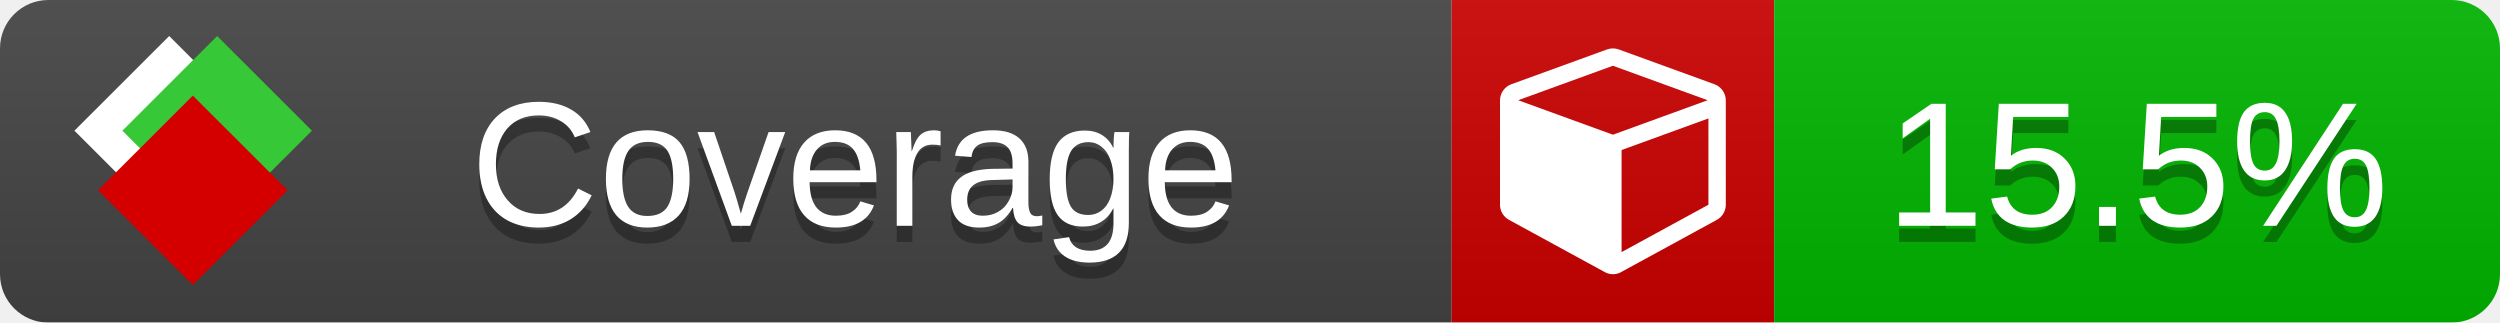
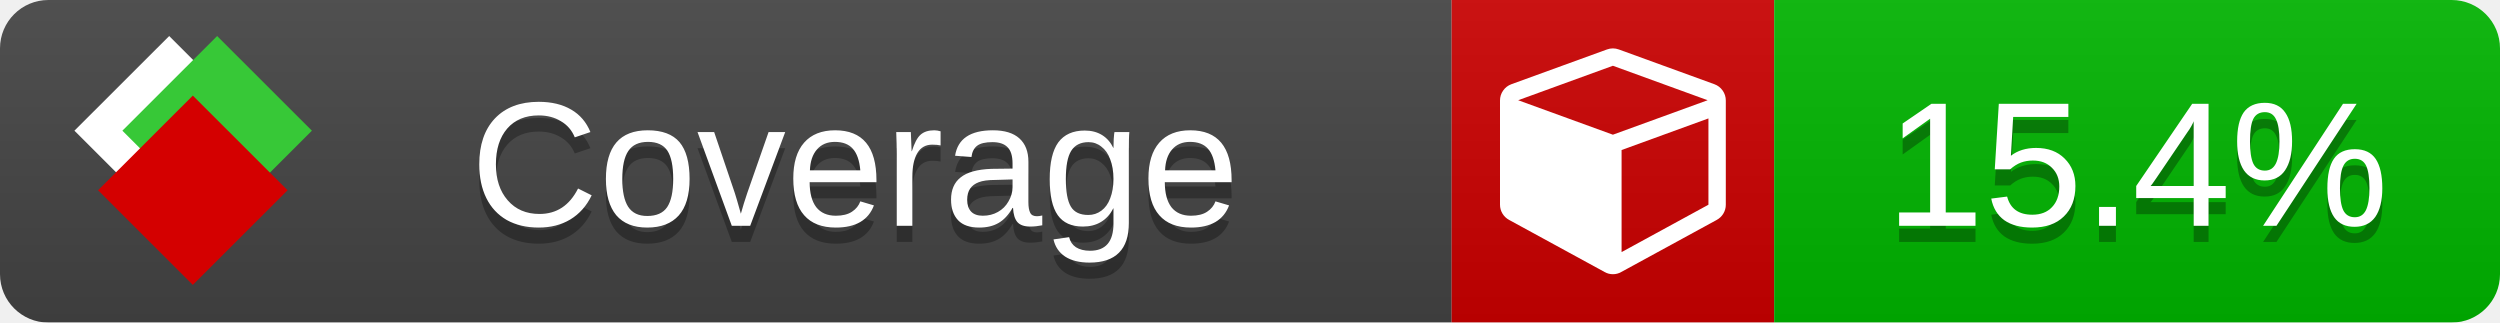
<svg xmlns="http://www.w3.org/2000/svg" xmlns:xlink="http://www.w3.org/1999/xlink" width="155" height="20">
  <style type="text/css">
          
            @keyframes fade1 {
                0% { visibility: visible; opacity: 1; }
               23% { visibility: visible; opacity: 1; }
               25% { visibility: hidden; opacity: 0; }
               48% { visibility: hidden; opacity: 0; }
               50% { visibility: hidden; opacity: 0; }
               73% { visibility: hidden; opacity: 0; }
               75% { visibility: hidden; opacity: 0; }
               98% { visibility: hidden; opacity: 0; }
              100% { visibility: visible; opacity: 1; }
            }
            @keyframes fade2 {
                0% { visibility: hidden; opacity: 0; }
               23% { visibility: hidden; opacity: 0; }
               25% { visibility: visible; opacity: 1; }
               48% { visibility: visible; opacity: 1; }
               50% { visibility: hidden; opacity: 0; }
               73% { visibility: hidden; opacity: 0; }
               75% { visibility: hidden; opacity: 0; }
               98% { visibility: hidden; opacity: 0; }
              100% { visibility: hidden; opacity: 0; }
            }
            @keyframes fade3 {
                0% { visibility: hidden; opacity: 0; }
               23% { visibility: hidden; opacity: 0; }
               25% { visibility: hidden; opacity: 0; }
               48% { visibility: hidden; opacity: 0; }
               50% { visibility: visible; opacity: 1; }
               73% { visibility: visible; opacity: 1; }
               75% { visibility: hidden; opacity: 0; }
               98% { visibility: hidden; opacity: 0; }
              100% { visibility: hidden; opacity: 0; }
            }
            @keyframes fade4 {
                0% { visibility: hidden; opacity: 0; }
               23% { visibility: hidden; opacity: 0; }
               25% { visibility: hidden; opacity: 0; }
               48% { visibility: hidden; opacity: 0; }
               50% { visibility: hidden; opacity: 0; }
               73% { visibility: hidden; opacity: 0; }
               75% { visibility: visible; opacity: 1; }
               98% { visibility: visible; opacity: 1; }
              100% { visibility: hidden; opacity: 0; }
            }
            .linecoverage {
                animation-duration: 15s;
                animation-name: fade1;
                animation-iteration-count: infinite;
            }
            .branchcoverage {
                animation-duration: 15s;
                animation-name: fade2;
                animation-iteration-count: infinite;
            }
            .methodcoverage {
                animation-duration: 15s;
                animation-name: fade3;
                animation-iteration-count: infinite;
            }
            .fullmethodcoverage {
                animation-duration: 15s;
                animation-name: fade4;
                animation-iteration-count: infinite;
            }
          
    </style>
  <defs>
    <linearGradient id="gradient" x2="0" y2="100%">
      <stop offset="0" stop-color="#bbb" stop-opacity=".1" />
      <stop offset="1" stop-opacity=".1" />
    </linearGradient>
    <linearGradient id="c">
      <stop offset="0" stop-color="#d40000" />
      <stop offset="1" stop-color="#ff2a2a" />
    </linearGradient>
    <linearGradient id="a">
      <stop offset="0" stop-color="#e0e0de" />
      <stop offset="1" stop-color="#fff" />
    </linearGradient>
    <linearGradient id="b">
      <stop offset="0" stop-color="#37c837" />
      <stop offset="1" stop-color="#217821" />
    </linearGradient>
    <linearGradient xlink:href="#a" id="e" x1="106.44" x2="69.96" y1="-11.96" y2="-46.84" gradientTransform="matrix(-.8426 -.00045 -.00045 -.8426 -94.27 -75.82)" gradientUnits="userSpaceOnUse" />
    <linearGradient xlink:href="#b" id="f" x1="56.19" x2="77.97" y1="-23.45" y2="10.62" gradientTransform="matrix(.8426 .00045 .00045 .8426 94.27 75.82)" gradientUnits="userSpaceOnUse" />
    <linearGradient xlink:href="#c" id="g" x1="79.98" x2="132.9" y1="10.79" y2="10.79" gradientTransform="matrix(.8426 .00045 .00045 .8426 94.27 75.82)" gradientUnits="userSpaceOnUse" />
    <mask id="mask">
      <rect width="155" height="20" rx="3" fill="#fff" />
    </mask>
    <g id="icon" transform="matrix(.04486 0 0 .04481 -.48 -.63)">
      <rect width="52.92" height="52.92" x="-109.72" y="-27.13" fill="url(#e)" transform="rotate(-135)" />
      <rect width="52.92" height="52.92" x="70.19" y="-39.18" fill="url(#f)" transform="rotate(45)" />
      <rect width="52.92" height="52.92" x="80.05" y="-15.74" fill="url(#g)" transform="rotate(45)" />
    </g>
  </defs>
  <g mask="url(#mask)">
    <rect x="0" y="0" width="90" height="20" fill="#444" />
    <rect x="90" y="0" width="20" height="20" fill="#c00" />
    <rect x="110" y="0" width="45" height="20" fill="#00B600" />
    <rect x="0" y="0" width="155" height="20" fill="url(#gradient)" />
  </g>
  <g>
    <path class="" fill="#fff" d="m 100.538,15.629 5.385,-2.936 v -5.351 l -5.385,1.96 z M 100,8.351 105.873,6.214 100,4.077 94.127,6.214 Z m 7,-2.12 v 6.462 q 0,0.294 -0.151,0.547 -0.151,0.252 -0.412,0.395 l -5.923,3.231 q -0.236,0.135 -0.513,0.135 -0.278,0 -0.513,-0.135 l -5.923,-3.231 Q 93.303,13.492 93.151,13.239 93,12.987 93,12.692 v -6.462 q 0,-0.337 0.194,-0.614 0.194,-0.278 0.513,-0.395 l 5.923,-2.154 q 0.185,-0.067 0.37,-0.067 0.185,0 0.37,0.067 l 5.923,2.154 q 0.32,0.118 0.513,0.395 Q 107,5.894 107,6.231 Z" />
  </g>
  <g fill="#fff" text-anchor="middle" font-family="Verdana,Arial,Geneva,sans-serif" font-size="11">
    <a xlink:href="https://github.com/danielpalme/ReportGenerator" target="_top">
      <use xlink:href="#icon" transform="translate(3,1) scale(3.5)" />
    </a>
    <text x="53" y="15" fill="#010101" fill-opacity=".3">Coverage</text>
    <text x="53" y="14" fill="#fff">Coverage</text>
-     <text class="" x="132.5" y="15" fill="#010101" fill-opacity=".3">15.5%</text>
-     <text class="" x="132.5" y="14">15.5%</text>
+     <text class="" x="132.5" y="15" fill="#010101" fill-opacity=".3">15.4%</text>
+     <text class="" x="132.5" y="14">15.4%</text>
  </g>
  <g>
    <rect class="" x="90" y="0" width="65" height="20" fill-opacity="0" />
  </g>
</svg>
